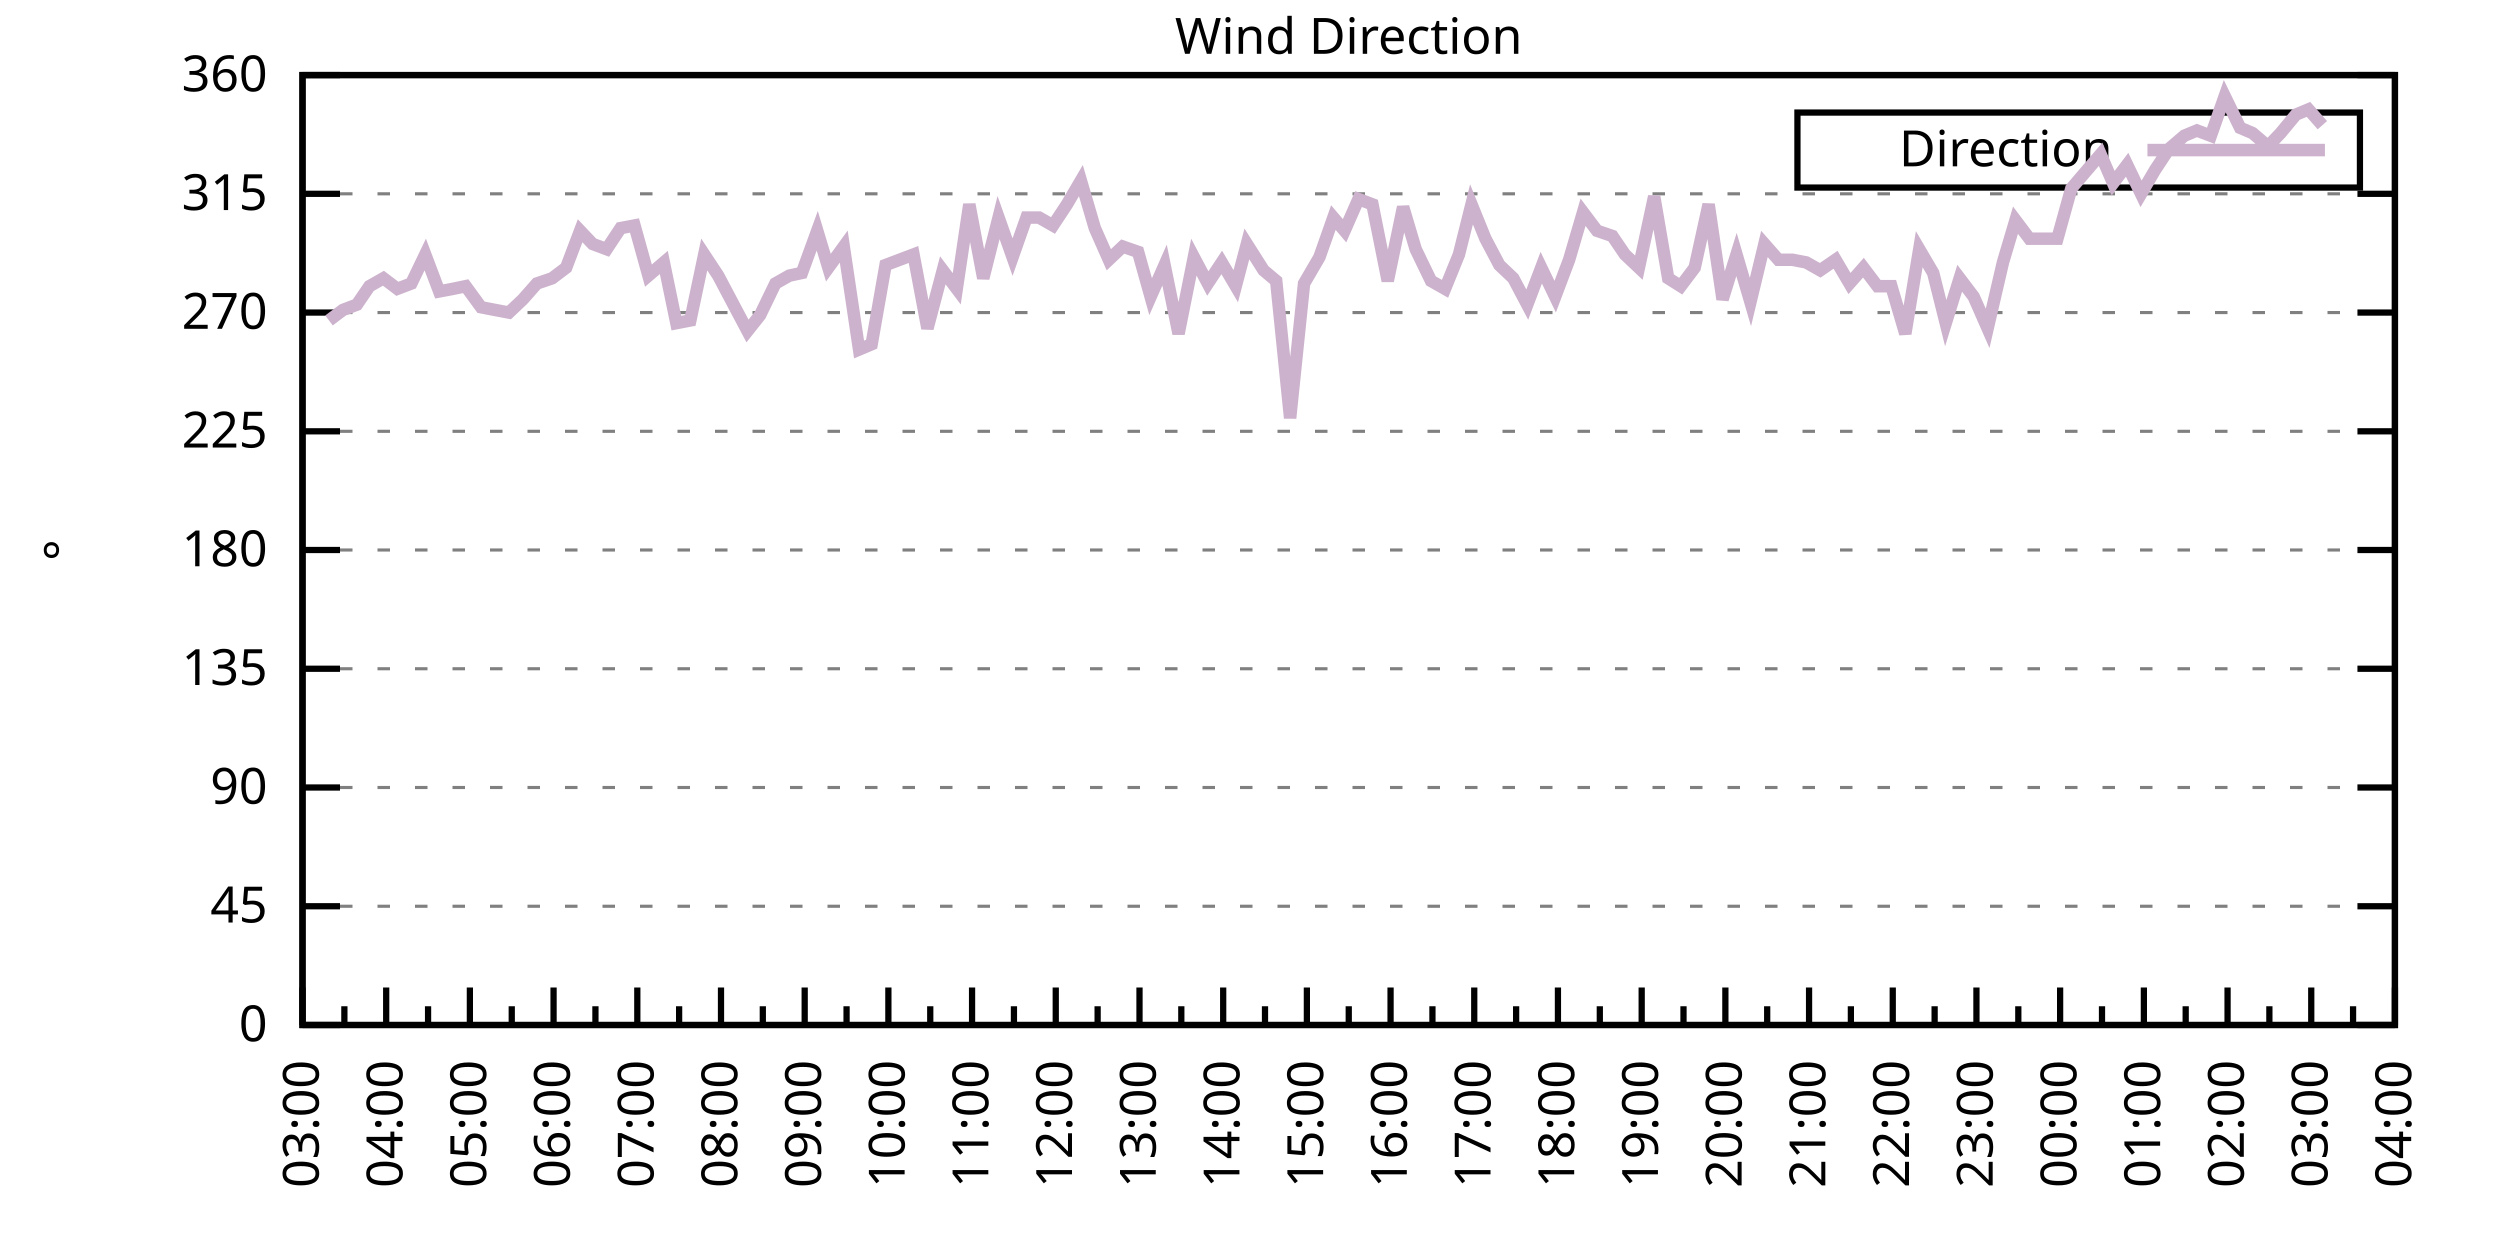
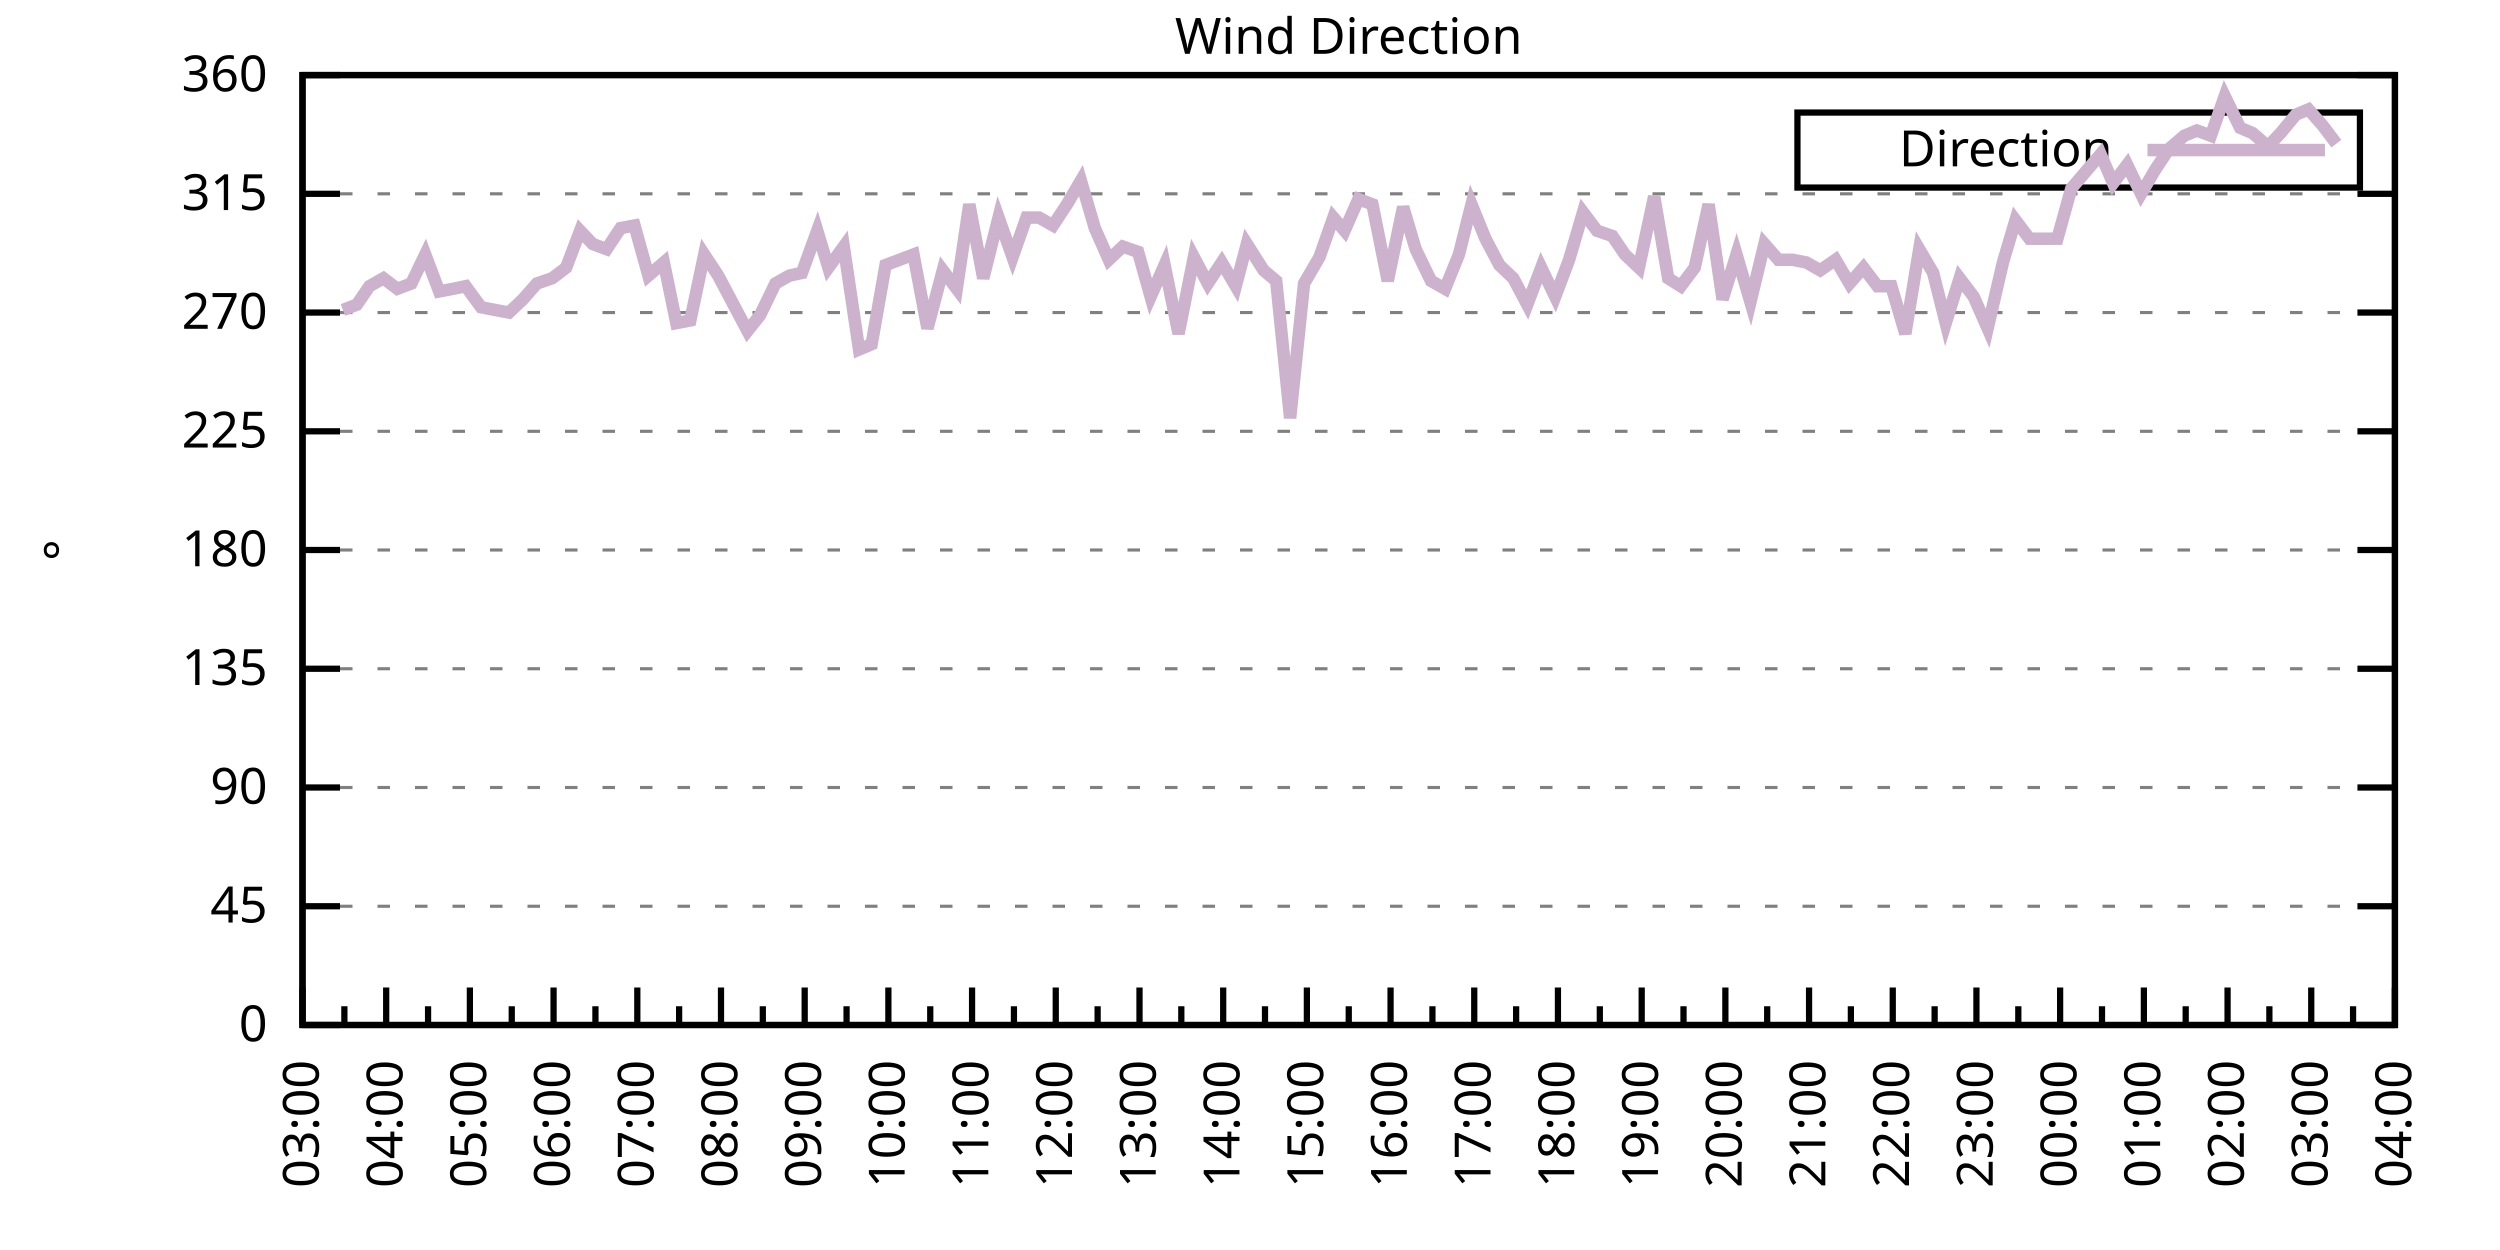
<svg xmlns="http://www.w3.org/2000/svg" xmlns:xlink="http://www.w3.org/1999/xlink" width="400" height="200" viewBox="0 0 400 200">
  <g id="gnuplot_canvas">
    <rect x="0" y="0" width="400" height="200" fill="none" />
    <defs>
      <circle id="gpDot" r="0.5" stroke-width="0.5" stroke="currentColor" />
      <path id="gpPt0" stroke-width="0.333" stroke="currentColor" d="M-1,0 h2 M0,-1 v2" />
      <path id="gpPt1" stroke-width="0.333" stroke="currentColor" d="M-1,-1 L1,1 M1,-1 L-1,1" />
      <path id="gpPt2" stroke-width="0.333" stroke="currentColor" d="M-1,0 L1,0 M0,-1 L0,1 M-1,-1 L1,1 M-1,1 L1,-1" />
      <rect id="gpPt3" stroke-width="0.333" stroke="currentColor" x="-1" y="-1" width="2" height="2" />
      <rect id="gpPt4" stroke-width="0.333" stroke="currentColor" fill="currentColor" x="-1" y="-1" width="2" height="2" />
      <circle id="gpPt5" stroke-width="0.333" stroke="currentColor" cx="0" cy="0" r="1" />
      <use xlink:href="#gpPt5" id="gpPt6" fill="currentColor" stroke="none" />
      <path id="gpPt7" stroke-width="0.333" stroke="currentColor" d="M0,-1.33 L-1.33,0.67 L1.33,0.67 z" />
      <use xlink:href="#gpPt7" id="gpPt8" fill="currentColor" stroke="none" />
      <use xlink:href="#gpPt7" id="gpPt9" stroke="currentColor" transform="rotate(180)" />
      <use xlink:href="#gpPt9" id="gpPt10" fill="currentColor" stroke="none" />
      <use xlink:href="#gpPt3" id="gpPt11" stroke="currentColor" transform="rotate(45)" />
      <use xlink:href="#gpPt11" id="gpPt12" fill="currentColor" stroke="none" />
      <path id="gpPt13" stroke-width="0.333" stroke="currentColor" d="M0,1.330 L1.265,0.411 L0.782,-1.067 L-0.782,-1.076 L-1.265,0.411 z" />
      <use xlink:href="#gpPt13" id="gpPt14" fill="currentColor" stroke="none" />
      <filter id="textbox" filterUnits="objectBoundingBox" x="0" y="0" height="1" width="1">
        <feFlood flood-color="white" flood-opacity="1" result="bgnd" />
        <feComposite in="SourceGraphic" in2="bgnd" operator="atop" />
      </filter>
      <filter id="greybox" filterUnits="objectBoundingBox" x="0" y="0" height="1" width="1">
        <feFlood flood-color="lightgrey" flood-opacity="1" result="grey" />
        <feComposite in="SourceGraphic" in2="grey" operator="atop" />
      </filter>
    </defs>
    <g fill="none" color="white" stroke="currentColor" stroke-width="1.00" stroke-linecap="butt" stroke-linejoin="miter">
</g>
    <g fill="none" color="black" stroke="currentColor" stroke-width="1.00" stroke-linecap="butt" stroke-linejoin="miter">
      <g stroke="none" shape-rendering="crispEdges">
        <polygon fill="rgb(255, 255, 255)" points="48.40,164.00 383.18,164.00 383.18,12.02 48.40,12.02 " />
      </g>
    </g>
    <g fill="none" color="black" stroke="currentColor" stroke-width="1.00" stroke-linecap="butt" stroke-linejoin="miter">
</g>
    <g fill="none" color="black" stroke="black" stroke-width="0.50" stroke-linecap="butt" stroke-linejoin="miter">
</g>
    <g fill="none" color="gray" stroke="currentColor" stroke-width="0.50" stroke-linecap="butt" stroke-linejoin="miter">
      <path stroke="gray" stroke-dasharray="2,4" class="gridline" d="M48.40,164.00 L383.19,164.00  " />
    </g>
    <g fill="none" color="gray" stroke="gray" stroke-width="1.00" stroke-linecap="butt" stroke-linejoin="miter">
</g>
    <g fill="none" color="black" stroke="currentColor" stroke-width="1.00" stroke-linecap="butt" stroke-linejoin="miter">
      <path stroke="black" d="M48.40,164.00 L54.40,164.00 M383.19,164.00 L377.19,164.00  " />
      <g transform="translate(42.80,166.60)" stroke="none" fill="black" font-family="Sans" font-size="8.00" text-anchor="end">
        <text>
          <tspan font-family="Sans"> 0</tspan>
        </text>
      </g>
    </g>
    <g fill="none" color="black" stroke="currentColor" stroke-width="1.00" stroke-linecap="butt" stroke-linejoin="miter">
</g>
    <g fill="none" color="black" stroke="black" stroke-width="0.50" stroke-linecap="butt" stroke-linejoin="miter">
</g>
    <g fill="none" color="gray" stroke="currentColor" stroke-width="0.50" stroke-linecap="butt" stroke-linejoin="miter">
      <path stroke="gray" stroke-dasharray="2,4" class="gridline" d="M48.40,145.00 L383.19,145.00  " />
    </g>
    <g fill="none" color="gray" stroke="gray" stroke-width="1.00" stroke-linecap="butt" stroke-linejoin="miter">
</g>
    <g fill="none" color="black" stroke="currentColor" stroke-width="1.00" stroke-linecap="butt" stroke-linejoin="miter">
      <path stroke="black" d="M48.40,145.00 L54.40,145.00 M383.19,145.00 L377.19,145.00  " />
      <g transform="translate(42.80,147.60)" stroke="none" fill="black" font-family="Sans" font-size="8.00" text-anchor="end">
        <text>
          <tspan font-family="Sans"> 45</tspan>
        </text>
      </g>
    </g>
    <g fill="none" color="black" stroke="currentColor" stroke-width="1.00" stroke-linecap="butt" stroke-linejoin="miter">
</g>
    <g fill="none" color="black" stroke="black" stroke-width="0.50" stroke-linecap="butt" stroke-linejoin="miter">
</g>
    <g fill="none" color="gray" stroke="currentColor" stroke-width="0.50" stroke-linecap="butt" stroke-linejoin="miter">
      <path stroke="gray" stroke-dasharray="2,4" class="gridline" d="M48.40,126.00 L383.19,126.00  " />
    </g>
    <g fill="none" color="gray" stroke="gray" stroke-width="1.00" stroke-linecap="butt" stroke-linejoin="miter">
</g>
    <g fill="none" color="black" stroke="currentColor" stroke-width="1.00" stroke-linecap="butt" stroke-linejoin="miter">
      <path stroke="black" d="M48.40,126.00 L54.40,126.00 M383.19,126.00 L377.19,126.00  " />
      <g transform="translate(42.80,128.60)" stroke="none" fill="black" font-family="Sans" font-size="8.00" text-anchor="end">
        <text>
          <tspan font-family="Sans"> 90</tspan>
        </text>
      </g>
    </g>
    <g fill="none" color="black" stroke="currentColor" stroke-width="1.00" stroke-linecap="butt" stroke-linejoin="miter">
</g>
    <g fill="none" color="black" stroke="black" stroke-width="0.50" stroke-linecap="butt" stroke-linejoin="miter">
</g>
    <g fill="none" color="gray" stroke="currentColor" stroke-width="0.50" stroke-linecap="butt" stroke-linejoin="miter">
      <path stroke="gray" stroke-dasharray="2,4" class="gridline" d="M48.40,107.00 L383.19,107.00  " />
    </g>
    <g fill="none" color="gray" stroke="gray" stroke-width="1.00" stroke-linecap="butt" stroke-linejoin="miter">
</g>
    <g fill="none" color="black" stroke="currentColor" stroke-width="1.00" stroke-linecap="butt" stroke-linejoin="miter">
      <path stroke="black" d="M48.40,107.00 L54.40,107.00 M383.19,107.00 L377.19,107.00  " />
      <g transform="translate(42.80,109.60)" stroke="none" fill="black" font-family="Sans" font-size="8.00" text-anchor="end">
        <text>
          <tspan font-family="Sans"> 135</tspan>
        </text>
      </g>
    </g>
    <g fill="none" color="black" stroke="currentColor" stroke-width="1.00" stroke-linecap="butt" stroke-linejoin="miter">
</g>
    <g fill="none" color="black" stroke="black" stroke-width="0.50" stroke-linecap="butt" stroke-linejoin="miter">
</g>
    <g fill="none" color="gray" stroke="currentColor" stroke-width="0.50" stroke-linecap="butt" stroke-linejoin="miter">
      <path stroke="gray" stroke-dasharray="2,4" class="gridline" d="M48.40,88.00 L383.19,88.00  " />
    </g>
    <g fill="none" color="gray" stroke="gray" stroke-width="1.00" stroke-linecap="butt" stroke-linejoin="miter">
</g>
    <g fill="none" color="black" stroke="currentColor" stroke-width="1.00" stroke-linecap="butt" stroke-linejoin="miter">
      <path stroke="black" d="M48.40,88.00 L54.40,88.00 M383.19,88.00 L377.19,88.00  " />
      <g transform="translate(42.80,90.60)" stroke="none" fill="black" font-family="Sans" font-size="8.00" text-anchor="end">
        <text>
          <tspan font-family="Sans"> 180</tspan>
        </text>
      </g>
    </g>
    <g fill="none" color="black" stroke="currentColor" stroke-width="1.00" stroke-linecap="butt" stroke-linejoin="miter">
</g>
    <g fill="none" color="black" stroke="black" stroke-width="0.50" stroke-linecap="butt" stroke-linejoin="miter">
</g>
    <g fill="none" color="gray" stroke="currentColor" stroke-width="0.50" stroke-linecap="butt" stroke-linejoin="miter">
      <path stroke="gray" stroke-dasharray="2,4" class="gridline" d="M48.40,69.01 L383.19,69.01  " />
    </g>
    <g fill="none" color="gray" stroke="gray" stroke-width="1.00" stroke-linecap="butt" stroke-linejoin="miter">
</g>
    <g fill="none" color="black" stroke="currentColor" stroke-width="1.00" stroke-linecap="butt" stroke-linejoin="miter">
      <path stroke="black" d="M48.40,69.01 L54.40,69.01 M383.19,69.01 L377.19,69.01  " />
      <g transform="translate(42.80,71.61)" stroke="none" fill="black" font-family="Sans" font-size="8.00" text-anchor="end">
        <text>
          <tspan font-family="Sans"> 225</tspan>
        </text>
      </g>
    </g>
    <g fill="none" color="black" stroke="currentColor" stroke-width="1.00" stroke-linecap="butt" stroke-linejoin="miter">
</g>
    <g fill="none" color="black" stroke="black" stroke-width="0.50" stroke-linecap="butt" stroke-linejoin="miter">
</g>
    <g fill="none" color="gray" stroke="currentColor" stroke-width="0.50" stroke-linecap="butt" stroke-linejoin="miter">
      <path stroke="gray" stroke-dasharray="2,4" class="gridline" d="M48.40,50.01 L383.19,50.01  " />
    </g>
    <g fill="none" color="gray" stroke="gray" stroke-width="1.00" stroke-linecap="butt" stroke-linejoin="miter">
</g>
    <g fill="none" color="black" stroke="currentColor" stroke-width="1.00" stroke-linecap="butt" stroke-linejoin="miter">
      <path stroke="black" d="M48.40,50.01 L54.40,50.01 M383.19,50.01 L377.19,50.01  " />
      <g transform="translate(42.80,52.61)" stroke="none" fill="black" font-family="Sans" font-size="8.00" text-anchor="end">
        <text>
          <tspan font-family="Sans"> 270</tspan>
        </text>
      </g>
    </g>
    <g fill="none" color="black" stroke="currentColor" stroke-width="1.00" stroke-linecap="butt" stroke-linejoin="miter">
</g>
    <g fill="none" color="black" stroke="black" stroke-width="0.50" stroke-linecap="butt" stroke-linejoin="miter">
</g>
    <g fill="none" color="gray" stroke="currentColor" stroke-width="0.50" stroke-linecap="butt" stroke-linejoin="miter">
      <path stroke="gray" stroke-dasharray="2,4" class="gridline" d="M48.40,31.01 L383.19,31.01  " />
    </g>
    <g fill="none" color="gray" stroke="gray" stroke-width="1.00" stroke-linecap="butt" stroke-linejoin="miter">
</g>
    <g fill="none" color="black" stroke="currentColor" stroke-width="1.00" stroke-linecap="butt" stroke-linejoin="miter">
      <path stroke="black" d="M48.40,31.01 L54.40,31.01 M383.19,31.01 L377.19,31.01  " />
      <g transform="translate(42.80,33.61)" stroke="none" fill="black" font-family="Sans" font-size="8.00" text-anchor="end">
        <text>
          <tspan font-family="Sans"> 315</tspan>
        </text>
      </g>
    </g>
    <g fill="none" color="black" stroke="currentColor" stroke-width="1.00" stroke-linecap="butt" stroke-linejoin="miter">
</g>
    <g fill="none" color="black" stroke="black" stroke-width="0.50" stroke-linecap="butt" stroke-linejoin="miter">
</g>
    <g fill="none" color="gray" stroke="currentColor" stroke-width="0.50" stroke-linecap="butt" stroke-linejoin="miter">
      <path stroke="gray" stroke-dasharray="2,4" class="gridline" d="M48.40,12.01 L383.19,12.01  " />
    </g>
    <g fill="none" color="gray" stroke="gray" stroke-width="1.00" stroke-linecap="butt" stroke-linejoin="miter">
</g>
    <g fill="none" color="black" stroke="currentColor" stroke-width="1.00" stroke-linecap="butt" stroke-linejoin="miter">
      <path stroke="black" d="M48.40,12.01 L54.40,12.01 M383.19,12.01 L377.19,12.01  " />
      <g transform="translate(42.80,14.61)" stroke="none" fill="black" font-family="Sans" font-size="8.00" text-anchor="end">
        <text>
          <tspan font-family="Sans"> 360</tspan>
        </text>
      </g>
    </g>
    <g fill="none" color="black" stroke="currentColor" stroke-width="1.00" stroke-linecap="butt" stroke-linejoin="miter">
      <path stroke="black" d="M48.40,164.00 L48.40,158.00  " />
      <g transform="translate(51.00,169.60) rotate(270)" stroke="none" fill="black" font-family="Sans" font-size="8.00" text-anchor="end">
        <text>
          <tspan font-family="Sans">03:00</tspan>
        </text>
      </g>
    </g>
    <g fill="none" color="black" stroke="currentColor" stroke-width="1.00" stroke-linecap="butt" stroke-linejoin="miter">
      <path stroke="black" d="M55.10,164.00 L55.10,161.00 M61.79,164.00 L61.79,158.00  " />
      <g transform="translate(64.39,169.60) rotate(270)" stroke="none" fill="black" font-family="Sans" font-size="8.00" text-anchor="end">
        <text>
          <tspan font-family="Sans">04:00</tspan>
        </text>
      </g>
    </g>
    <g fill="none" color="black" stroke="currentColor" stroke-width="1.00" stroke-linecap="butt" stroke-linejoin="miter">
      <path stroke="black" d="M68.49,164.00 L68.49,161.00 M75.18,164.00 L75.18,158.00  " />
      <g transform="translate(77.78,169.60) rotate(270)" stroke="none" fill="black" font-family="Sans" font-size="8.00" text-anchor="end">
        <text>
          <tspan font-family="Sans">05:00</tspan>
        </text>
      </g>
    </g>
    <g fill="none" color="black" stroke="currentColor" stroke-width="1.00" stroke-linecap="butt" stroke-linejoin="miter">
      <path stroke="black" d="M81.88,164.00 L81.88,161.00 M88.57,164.00 L88.57,158.00  " />
      <g transform="translate(91.17,169.60) rotate(270)" stroke="none" fill="black" font-family="Sans" font-size="8.00" text-anchor="end">
        <text>
          <tspan font-family="Sans">06:00</tspan>
        </text>
      </g>
    </g>
    <g fill="none" color="black" stroke="currentColor" stroke-width="1.00" stroke-linecap="butt" stroke-linejoin="miter">
      <path stroke="black" d="M95.27,164.00 L95.27,161.00 M101.97,164.00 L101.97,158.00  " />
      <g transform="translate(104.57,169.60) rotate(270)" stroke="none" fill="black" font-family="Sans" font-size="8.00" text-anchor="end">
        <text>
          <tspan font-family="Sans">07:00</tspan>
        </text>
      </g>
    </g>
    <g fill="none" color="black" stroke="currentColor" stroke-width="1.00" stroke-linecap="butt" stroke-linejoin="miter">
      <path stroke="black" d="M108.66,164.00 L108.66,161.00 M115.36,164.00 L115.36,158.00  " />
      <g transform="translate(117.96,169.60) rotate(270)" stroke="none" fill="black" font-family="Sans" font-size="8.00" text-anchor="end">
        <text>
          <tspan font-family="Sans">08:00</tspan>
        </text>
      </g>
    </g>
    <g fill="none" color="black" stroke="currentColor" stroke-width="1.00" stroke-linecap="butt" stroke-linejoin="miter">
      <path stroke="black" d="M122.05,164.00 L122.05,161.00 M128.75,164.00 L128.75,158.00  " />
      <g transform="translate(131.35,169.60) rotate(270)" stroke="none" fill="black" font-family="Sans" font-size="8.00" text-anchor="end">
        <text>
          <tspan font-family="Sans">09:00</tspan>
        </text>
      </g>
    </g>
    <g fill="none" color="black" stroke="currentColor" stroke-width="1.00" stroke-linecap="butt" stroke-linejoin="miter">
      <path stroke="black" d="M135.45,164.00 L135.45,161.00 M142.14,164.00 L142.14,158.00  " />
      <g transform="translate(144.74,169.60) rotate(270)" stroke="none" fill="black" font-family="Sans" font-size="8.00" text-anchor="end">
        <text>
          <tspan font-family="Sans">10:00</tspan>
        </text>
      </g>
    </g>
    <g fill="none" color="black" stroke="currentColor" stroke-width="1.00" stroke-linecap="butt" stroke-linejoin="miter">
      <path stroke="black" d="M148.84,164.00 L148.84,161.00 M155.53,164.00 L155.53,158.00  " />
      <g transform="translate(158.13,169.60) rotate(270)" stroke="none" fill="black" font-family="Sans" font-size="8.00" text-anchor="end">
        <text>
          <tspan font-family="Sans">11:00</tspan>
        </text>
      </g>
    </g>
    <g fill="none" color="black" stroke="currentColor" stroke-width="1.00" stroke-linecap="butt" stroke-linejoin="miter">
      <path stroke="black" d="M162.23,164.00 L162.23,161.00 M168.92,164.00 L168.92,158.00  " />
      <g transform="translate(171.52,169.60) rotate(270)" stroke="none" fill="black" font-family="Sans" font-size="8.00" text-anchor="end">
        <text>
          <tspan font-family="Sans">12:00</tspan>
        </text>
      </g>
    </g>
    <g fill="none" color="black" stroke="currentColor" stroke-width="1.00" stroke-linecap="butt" stroke-linejoin="miter">
      <path stroke="black" d="M175.62,164.00 L175.62,161.00 M182.32,164.00 L182.32,158.00  " />
      <g transform="translate(184.92,169.60) rotate(270)" stroke="none" fill="black" font-family="Sans" font-size="8.00" text-anchor="end">
        <text>
          <tspan font-family="Sans">13:00</tspan>
        </text>
      </g>
    </g>
    <g fill="none" color="black" stroke="currentColor" stroke-width="1.00" stroke-linecap="butt" stroke-linejoin="miter">
      <path stroke="black" d="M189.01,164.00 L189.01,161.00 M195.71,164.00 L195.71,158.00  " />
      <g transform="translate(198.31,169.60) rotate(270)" stroke="none" fill="black" font-family="Sans" font-size="8.00" text-anchor="end">
        <text>
          <tspan font-family="Sans">14:00</tspan>
        </text>
      </g>
    </g>
    <g fill="none" color="black" stroke="currentColor" stroke-width="1.00" stroke-linecap="butt" stroke-linejoin="miter">
      <path stroke="black" d="M202.40,164.00 L202.40,161.00 M209.10,164.00 L209.10,158.00  " />
      <g transform="translate(211.70,169.60) rotate(270)" stroke="none" fill="black" font-family="Sans" font-size="8.00" text-anchor="end">
        <text>
          <tspan font-family="Sans">15:00</tspan>
        </text>
      </g>
    </g>
    <g fill="none" color="black" stroke="currentColor" stroke-width="1.00" stroke-linecap="butt" stroke-linejoin="miter">
      <path stroke="black" d="M215.80,164.00 L215.80,161.00 M222.49,164.00 L222.49,158.00  " />
      <g transform="translate(225.09,169.60) rotate(270)" stroke="none" fill="black" font-family="Sans" font-size="8.00" text-anchor="end">
        <text>
          <tspan font-family="Sans">16:00</tspan>
        </text>
      </g>
    </g>
    <g fill="none" color="black" stroke="currentColor" stroke-width="1.00" stroke-linecap="butt" stroke-linejoin="miter">
      <path stroke="black" d="M229.19,164.00 L229.19,161.00 M235.88,164.00 L235.88,158.00  " />
      <g transform="translate(238.48,169.60) rotate(270)" stroke="none" fill="black" font-family="Sans" font-size="8.00" text-anchor="end">
        <text>
          <tspan font-family="Sans">17:00</tspan>
        </text>
      </g>
    </g>
    <g fill="none" color="black" stroke="currentColor" stroke-width="1.00" stroke-linecap="butt" stroke-linejoin="miter">
      <path stroke="black" d="M242.58,164.00 L242.58,161.00 M249.27,164.00 L249.27,158.00  " />
      <g transform="translate(251.87,169.60) rotate(270)" stroke="none" fill="black" font-family="Sans" font-size="8.00" text-anchor="end">
        <text>
          <tspan font-family="Sans">18:00</tspan>
        </text>
      </g>
    </g>
    <g fill="none" color="black" stroke="currentColor" stroke-width="1.00" stroke-linecap="butt" stroke-linejoin="miter">
      <path stroke="black" d="M255.97,164.00 L255.97,161.00 M262.67,164.00 L262.67,158.00  " />
      <g transform="translate(265.27,169.60) rotate(270)" stroke="none" fill="black" font-family="Sans" font-size="8.00" text-anchor="end">
        <text>
          <tspan font-family="Sans">19:00</tspan>
        </text>
      </g>
    </g>
    <g fill="none" color="black" stroke="currentColor" stroke-width="1.00" stroke-linecap="butt" stroke-linejoin="miter">
      <path stroke="black" d="M269.36,164.00 L269.36,161.00 M276.06,164.00 L276.06,158.00  " />
      <g transform="translate(278.66,169.60) rotate(270)" stroke="none" fill="black" font-family="Sans" font-size="8.00" text-anchor="end">
        <text>
          <tspan font-family="Sans">20:00</tspan>
        </text>
      </g>
    </g>
    <g fill="none" color="black" stroke="currentColor" stroke-width="1.00" stroke-linecap="butt" stroke-linejoin="miter">
      <path stroke="black" d="M282.75,164.00 L282.75,161.00 M289.45,164.00 L289.45,158.00  " />
      <g transform="translate(292.05,169.60) rotate(270)" stroke="none" fill="black" font-family="Sans" font-size="8.00" text-anchor="end">
        <text>
          <tspan font-family="Sans">21:00</tspan>
        </text>
      </g>
    </g>
    <g fill="none" color="black" stroke="currentColor" stroke-width="1.00" stroke-linecap="butt" stroke-linejoin="miter">
      <path stroke="black" d="M296.14,164.00 L296.14,161.00 M302.84,164.00 L302.84,158.00  " />
      <g transform="translate(305.44,169.60) rotate(270)" stroke="none" fill="black" font-family="Sans" font-size="8.00" text-anchor="end">
        <text>
          <tspan font-family="Sans">22:00</tspan>
        </text>
      </g>
    </g>
    <g fill="none" color="black" stroke="currentColor" stroke-width="1.00" stroke-linecap="butt" stroke-linejoin="miter">
      <path stroke="black" d="M309.54,164.00 L309.54,161.00 M316.23,164.00 L316.23,158.00  " />
      <g transform="translate(318.83,169.60) rotate(270)" stroke="none" fill="black" font-family="Sans" font-size="8.00" text-anchor="end">
        <text>
          <tspan font-family="Sans">23:00</tspan>
        </text>
      </g>
    </g>
    <g fill="none" color="black" stroke="currentColor" stroke-width="1.00" stroke-linecap="butt" stroke-linejoin="miter">
      <path stroke="black" d="M322.93,164.00 L322.93,161.00 M329.62,164.00 L329.62,158.00  " />
      <g transform="translate(332.22,169.60) rotate(270)" stroke="none" fill="black" font-family="Sans" font-size="8.00" text-anchor="end">
        <text>
          <tspan font-family="Sans">00:00</tspan>
        </text>
      </g>
    </g>
    <g fill="none" color="black" stroke="currentColor" stroke-width="1.00" stroke-linecap="butt" stroke-linejoin="miter">
      <path stroke="black" d="M336.32,164.00 L336.32,161.00 M343.02,164.00 L343.02,158.00  " />
      <g transform="translate(345.62,169.60) rotate(270)" stroke="none" fill="black" font-family="Sans" font-size="8.00" text-anchor="end">
        <text>
          <tspan font-family="Sans">01:00</tspan>
        </text>
      </g>
    </g>
    <g fill="none" color="black" stroke="currentColor" stroke-width="1.00" stroke-linecap="butt" stroke-linejoin="miter">
      <path stroke="black" d="M349.71,164.00 L349.71,161.00 M356.41,164.00 L356.41,158.00  " />
      <g transform="translate(359.01,169.60) rotate(270)" stroke="none" fill="black" font-family="Sans" font-size="8.00" text-anchor="end">
        <text>
          <tspan font-family="Sans">02:00</tspan>
        </text>
      </g>
    </g>
    <g fill="none" color="black" stroke="currentColor" stroke-width="1.00" stroke-linecap="butt" stroke-linejoin="miter">
      <path stroke="black" d="M363.10,164.00 L363.10,161.00 M369.80,164.00 L369.80,158.00  " />
      <g transform="translate(372.40,169.60) rotate(270)" stroke="none" fill="black" font-family="Sans" font-size="8.00" text-anchor="end">
        <text>
          <tspan font-family="Sans">03:00</tspan>
        </text>
      </g>
    </g>
    <g fill="none" color="black" stroke="currentColor" stroke-width="1.00" stroke-linecap="butt" stroke-linejoin="miter">
      <path stroke="black" d="M376.49,164.00 L376.49,161.00 M383.19,164.00 L383.19,158.00  " />
      <g transform="translate(385.79,169.60) rotate(270)" stroke="none" fill="black" font-family="Sans" font-size="8.00" text-anchor="end">
        <text>
          <tspan font-family="Sans">04:00</tspan>
        </text>
      </g>
    </g>
    <g fill="none" color="black" stroke="currentColor" stroke-width="1.00" stroke-linecap="butt" stroke-linejoin="miter">
</g>
    <g fill="none" color="black" stroke="currentColor" stroke-width="1.00" stroke-linecap="butt" stroke-linejoin="miter">
      <path stroke="black" d="M48.40,12.01 L48.40,164.00 L383.19,164.00 L383.19,12.01 L48.40,12.01 Z  " />
    </g>
    <g fill="none" color="black" stroke="currentColor" stroke-width="1.00" stroke-linecap="butt" stroke-linejoin="miter">
      <g transform="translate(12.80,88.01) rotate(270)" stroke="none" fill="black" font-family="Sans" font-size="8.00" text-anchor="middle">
        <text>
          <tspan font-family="Sans">°</tspan>
        </text>
      </g>
    </g>
    <g fill="none" color="black" stroke="currentColor" stroke-width="1.00" stroke-linecap="butt" stroke-linejoin="miter">
</g>
    <g fill="none" color="black" stroke="currentColor" stroke-width="1.00" stroke-linecap="butt" stroke-linejoin="miter">
      <path stroke="black" d="M287.59,30.01 L287.59,18.01 L377.59,18.01 L377.59,30.01 L287.59,30.01 Z  " />
    </g>
    <g id="Wind_direction_plot_1">
      <g fill="none" color="white" stroke="black" stroke-width="2.00" stroke-linecap="butt" stroke-linejoin="miter">
</g>
      <g fill="none" color="black" stroke="currentColor" stroke-width="2.00" stroke-linecap="butt" stroke-linejoin="miter">
        <g transform="translate(337.99,26.61)" stroke="none" fill="black" font-family="Sans" font-size="8.00" text-anchor="end">
          <text>
            <tspan font-family="Sans">Direction</tspan>
          </text>
        </g>
      </g>
      <g fill="none" color="black" stroke="currentColor" stroke-width="2.00" stroke-linecap="butt" stroke-linejoin="miter">
-         <path stroke="rgb(204, 178, 204)" d="M343.59,24.01 L371.99,24.01 M52.64,51.27 L54.87,49.59 L57.10,48.74 L59.11,45.79 L61.35,44.52 L63.58,46.21   L65.81,45.36 L68.04,40.72 L70.27,46.63 L72.50,46.21 L74.51,45.79 L76.97,49.16 L79.20,49.59 L81.43,50.01   L83.66,47.90 L85.90,45.36 L88.35,44.52 L90.58,42.83 L92.82,36.92 L94.82,39.03 L97.06,39.87 L99.29,36.50   L101.52,36.08 L103.75,44.10 L106.21,41.99 L108.22,51.70 L110.45,51.27 L112.68,40.72 L114.91,44.10 L117.14,48.32   L119.60,52.96 L121.61,50.43 L124.06,45.36 L126.29,44.10 L128.30,43.67 L130.76,36.92 L132.54,42.83 L135.00,39.45   L137.45,55.92 L139.46,55.07 L141.69,42.41 L146.16,40.72 L148.39,52.54 L150.85,43.25 L153.08,46.21 L155.09,32.70   L157.32,44.52 L159.77,34.81 L162.01,41.14 L164.24,34.81 L166.25,34.81 L168.48,36.08 L170.71,32.70 L172.94,28.90   L175.17,36.50 L177.41,41.56 L179.64,39.45 L182.09,40.30 L184.10,47.47 L186.33,42.41 L188.57,53.39 L191.02,41.14   L193.25,45.36 L195.48,41.99 L197.72,45.79 L199.50,39.03 L202.18,43.25 L204.19,44.94 L206.42,66.90 L208.65,45.36   L211.11,41.14 L213.34,34.81 L215.13,36.92 L217.36,31.85 L219.59,32.70 L222.04,44.94 L224.50,33.12 L226.51,39.87   L228.96,44.94 L231.20,46.21 L233.43,40.72 L235.44,32.70 L237.67,38.19 L239.90,42.41 L242.13,44.52 L244.36,48.74   L246.60,42.83 L248.83,47.47 L251.06,41.56 L253.29,33.96 L255.52,36.92 L257.98,37.76 L259.99,40.72 L262.22,42.83   L264.67,31.43 L266.91,44.52 L268.92,45.79 L271.15,42.83 L273.38,32.70 L275.61,47.90 L277.84,40.72 L280.07,48.32   L282.31,39.03 L284.54,41.56 L286.77,41.56 L289.00,41.99 L291.23,43.25 L293.69,41.56 L295.92,45.36 L298.15,42.83   L300.39,45.79 L302.62,45.79 L304.85,53.39 L307.08,39.87 L309.31,43.67 L311.32,51.70 L313.55,44.52 L315.79,47.47   L318.02,52.54 L320.47,41.99 L322.48,35.23 L324.71,38.19 L327.17,38.19 L329.18,38.19 L331.41,30.16 L336.10,24.68   L338.10,29.32 L340.34,26.36 L342.57,31.01 L344.80,27.21 L347.03,23.83 L349.49,21.72 L351.50,20.88 L353.73,21.72   L355.96,15.39 L358.42,20.45 L360.42,21.30 L362.88,23.41 L364.89,21.30 L367.34,18.34 L369.35,17.50 L371.58,20.03    " />
+         <path stroke="rgb(204, 178, 204)" d="M343.59,24.01 L371.99,24.01 M54.87,49.59 L57.10,48.74 L59.11,45.79 L61.35,44.52 L63.58,46.21 L65.81,45.36   L68.04,40.72 L70.27,46.63 L72.50,46.21 L74.51,45.79 L76.97,49.16 L79.20,49.59 L81.43,50.01 L83.66,47.90   L85.90,45.36 L88.35,44.52 L90.58,42.83 L92.82,36.92 L94.82,39.03 L97.06,39.87 L99.29,36.50 L101.52,36.08   L103.75,44.10 L106.21,41.99 L108.22,51.70 L110.45,51.27 L112.68,40.72 L114.91,44.10 L117.14,48.32 L119.60,52.96   L121.61,50.43 L124.06,45.36 L126.29,44.10 L128.30,43.67 L130.76,36.92 L132.54,42.83 L135.00,39.45 L137.45,55.92   L139.46,55.07 L141.69,42.41 L146.16,40.72 L148.39,52.54 L150.85,43.25 L153.08,46.21 L155.09,32.70 L157.32,44.52   L159.77,34.81 L162.01,41.14 L164.24,34.81 L166.25,34.81 L168.48,36.08 L170.71,32.70 L172.94,28.90 L175.17,36.50   L177.41,41.56 L179.64,39.45 L182.09,40.30 L184.10,47.47 L186.33,42.41 L188.57,53.39 L191.02,41.14 L193.25,45.36   L195.48,41.99 L197.72,45.79 L199.50,39.03 L202.18,43.25 L204.19,44.94 L206.42,66.90 L208.65,45.36 L211.11,41.14   L213.34,34.81 L215.13,36.92 L217.36,31.85 L219.59,32.70 L222.04,44.94 L224.50,33.12 L226.51,39.87 L228.96,44.94   L231.20,46.21 L233.43,40.72 L235.44,32.70 L237.67,38.19 L239.90,42.41 L242.13,44.52 L244.36,48.74 L246.60,42.83   L248.83,47.47 L251.06,41.56 L253.29,33.96 L255.52,36.92 L257.98,37.76 L259.99,40.72 L262.22,42.83 L264.67,31.43   L266.91,44.52 L268.92,45.79 L271.15,42.83 L273.38,32.70 L275.61,47.90 L277.84,40.72 L280.07,48.32 L282.31,39.03   L284.54,41.56 L286.77,41.56 L289.00,41.99 L291.23,43.25 L293.69,41.56 L295.92,45.36 L298.15,42.83 L300.39,45.79   L302.62,45.79 L304.85,53.39 L307.08,39.87 L309.31,43.67 L311.32,51.70 L313.55,44.52 L315.79,47.47 L318.02,52.54   L320.47,41.99 L322.48,35.23 L324.71,38.19 L327.17,38.19 L329.18,38.19 L331.41,30.16 L336.10,24.68 L338.10,29.32   L340.34,26.36 L342.57,31.01 L344.80,27.21 L347.03,23.83 L349.49,21.72 L351.50,20.88 L353.73,21.72 L355.96,15.39   L358.42,20.45 L360.42,21.30 L362.88,23.41 L364.89,21.30 L367.34,18.34 L369.35,17.50 L371.58,20.03 L373.82,22.99    " />
      </g>
    </g>
    <g fill="none" color="black" stroke="currentColor" stroke-width="2.00" stroke-linecap="butt" stroke-linejoin="miter">
</g>
    <g fill="none" color="black" stroke="black" stroke-width="1.00" stroke-linecap="butt" stroke-linejoin="miter">
</g>
    <g fill="none" color="black" stroke="currentColor" stroke-width="1.00" stroke-linecap="butt" stroke-linejoin="miter">
      <path stroke="black" d="M48.40,12.01 L48.40,164.00 L383.19,164.00 L383.19,12.01 L48.40,12.01 Z  " />
    </g>
    <g fill="none" color="black" stroke="currentColor" stroke-width="1.00" stroke-linecap="butt" stroke-linejoin="miter">
      <g transform="translate(215.79,8.61)" stroke="none" fill="black" font-family="Sans" font-size="8.00" text-anchor="middle">
        <text>
          <tspan font-family="Sans">Wind Direction</tspan>
        </text>
      </g>
    </g>
    <g fill="none" color="black" stroke="currentColor" stroke-width="1.00" stroke-linecap="butt" stroke-linejoin="miter">
</g>
  </g>
</svg>
